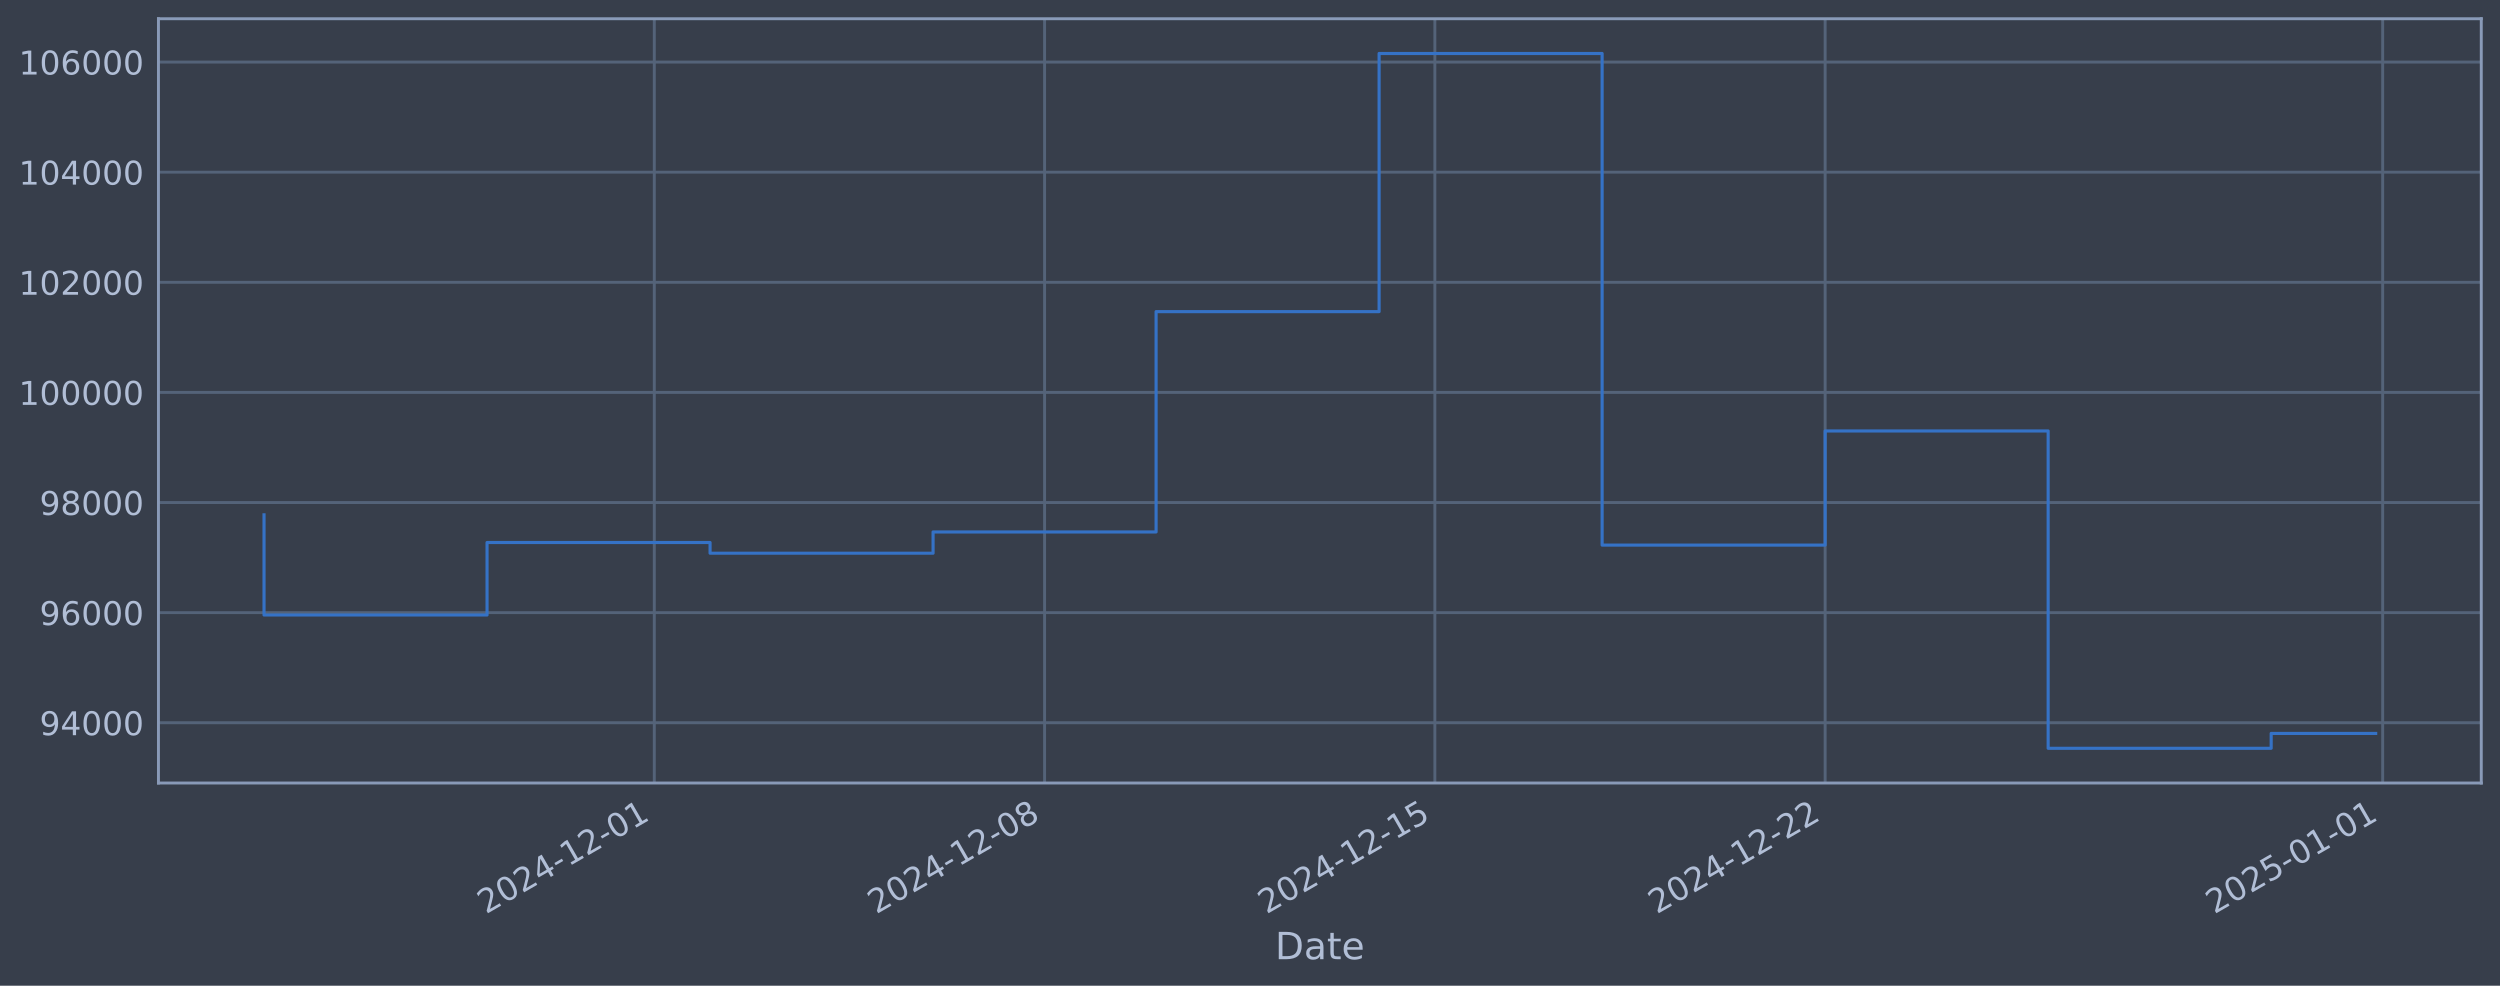
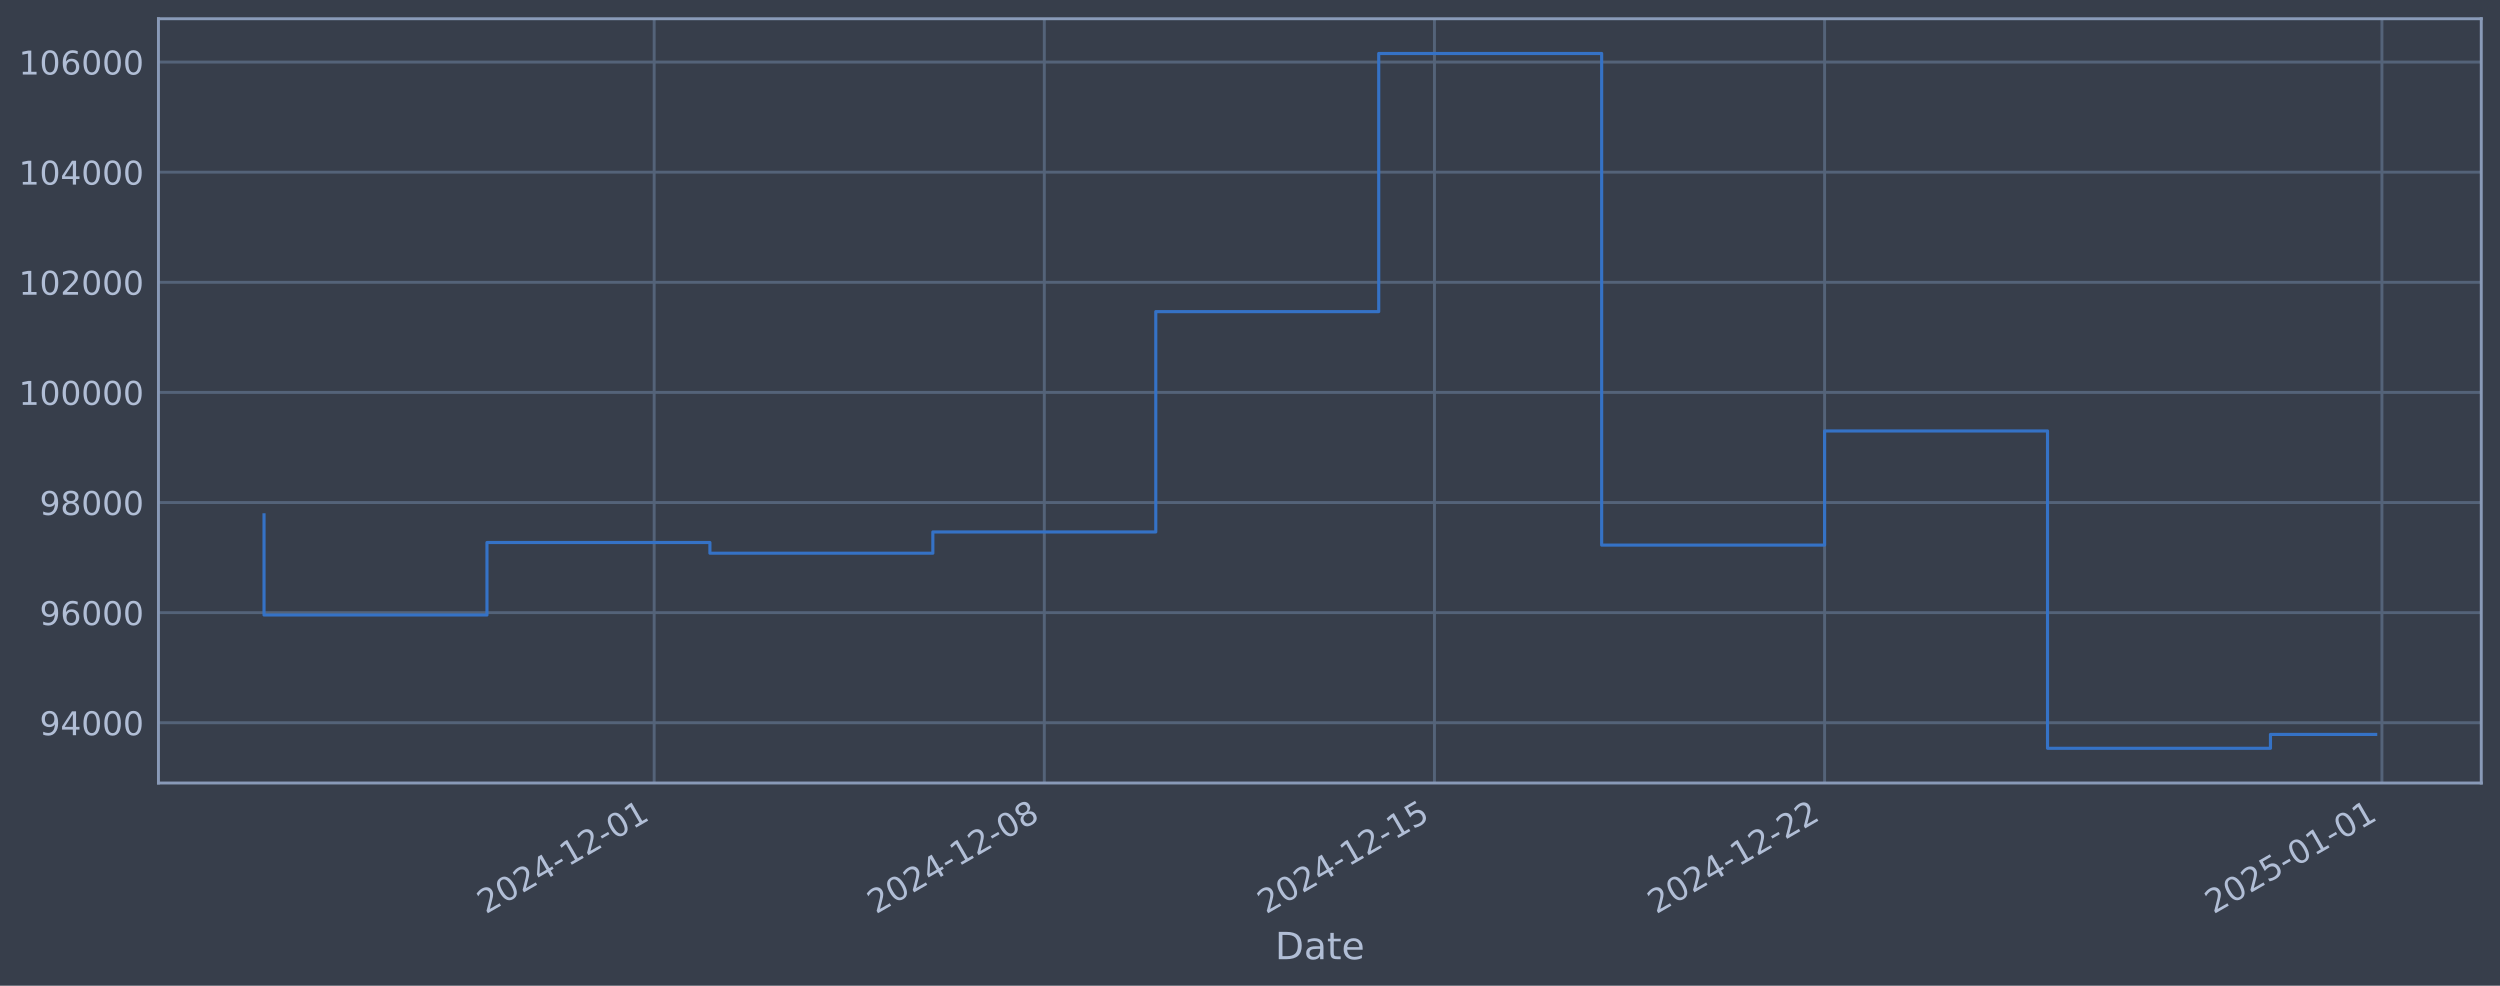
<svg xmlns="http://www.w3.org/2000/svg" xmlns:xlink="http://www.w3.org/1999/xlink" width="960.9pt" height="378.87pt" viewBox="0 0 960.9 378.87" version="1.1">
  <defs>
    <style type="text/css">*{stroke-linejoin: round; stroke-linecap: butt}</style>
  </defs>
  <g id="figure_1">
    <g id="patch_1">
      <path d="M 0 378.87  L 960.9 378.87  L 960.9 0  L 0 0  z " style="fill: #373e4b" />
    </g>
    <g id="axes_1">
      <g id="patch_2">
        <path d="M 60.901 300.96  L 953.701 300.96  L 953.701 7.2  L 60.901 7.2  z " style="fill: #373e4b" />
      </g>
      <g id="matplotlib.axis_1">
        <g id="xtick_1">
          <g id="line2d_1">
-             <path d="M 251.489 300.96  L 251.489 7.2  " clip-path="url(#pee10c4efd2)" style="fill: none; stroke: #546379; stroke-width: 1.12; stroke-linecap: square" />
+             <path d="M 251.437 300.96  L 251.437 7.2  " clip-path="url(#p39501041c6)" style="fill: none; stroke: #546379; stroke-width: 1.12; stroke-linecap: square" />
          </g>
          <g id="line2d_2" />
          <g id="text_1">
-             <g style="fill: #b1bed6" transform="translate(186.7636 351.4642) rotate(-30) scale(0.126 -0.126)">
+             <g style="fill: #b1bed6" transform="translate(186.711 351.4642) rotate(-30) scale(0.126 -0.126)">
              <defs>
                <path id="DejaVuSans-32" d="M 1228 531  L 3431 531  L 3431 0  L 469 0  L 469 531  Q 828 903 1448 1529  Q 2069 2156 2228 2338  Q 2531 2678 2651 2914  Q 2772 3150 2772 3378  Q 2772 3750 2511 3984  Q 2250 4219 1831 4219  Q 1534 4219 1204 4116  Q 875 4013 500 3803  L 500 4441  Q 881 4594 1212 4672  Q 1544 4750 1819 4750  Q 2544 4750 2975 4387  Q 3406 4025 3406 3419  Q 3406 3131 3298 2873  Q 3191 2616 2906 2266  Q 2828 2175 2409 1742  Q 1991 1309 1228 531  z " transform="scale(0.015625)" />
                <path id="DejaVuSans-30" d="M 2034 4250  Q 1547 4250 1301 3770  Q 1056 3291 1056 2328  Q 1056 1369 1301 889  Q 1547 409 2034 409  Q 2525 409 2770 889  Q 3016 1369 3016 2328  Q 3016 3291 2770 3770  Q 2525 4250 2034 4250  z M 2034 4750  Q 2819 4750 3233 4129  Q 3647 3509 3647 2328  Q 3647 1150 3233 529  Q 2819 -91 2034 -91  Q 1250 -91 836 529  Q 422 1150 422 2328  Q 422 3509 836 4129  Q 1250 4750 2034 4750  z " transform="scale(0.015625)" />
                <path id="DejaVuSans-34" d="M 2419 4116  L 825 1625  L 2419 1625  L 2419 4116  z M 2253 4666  L 3047 4666  L 3047 1625  L 3713 1625  L 3713 1100  L 3047 1100  L 3047 0  L 2419 0  L 2419 1100  L 313 1100  L 313 1709  L 2253 4666  z " transform="scale(0.015625)" />
                <path id="DejaVuSans-2d" d="M 313 2009  L 1997 2009  L 1997 1497  L 313 1497  L 313 2009  z " transform="scale(0.015625)" />
                <path id="DejaVuSans-31" d="M 794 531  L 1825 531  L 1825 4091  L 703 3866  L 703 4441  L 1819 4666  L 2450 4666  L 2450 531  L 3481 531  L 3481 0  L 794 0  L 794 531  z " transform="scale(0.015625)" />
              </defs>
              <use xlink:href="#DejaVuSans-32" />
              <use xlink:href="#DejaVuSans-30" transform="translate(63.62305 0)" />
              <use xlink:href="#DejaVuSans-32" transform="translate(127.2461 0)" />
              <use xlink:href="#DejaVuSans-34" transform="translate(190.8691 0)" />
              <use xlink:href="#DejaVuSans-2d" transform="translate(254.4922 0)" />
              <use xlink:href="#DejaVuSans-31" transform="translate(290.5762 0)" />
              <use xlink:href="#DejaVuSans-32" transform="translate(354.1992 0)" />
              <use xlink:href="#DejaVuSans-2d" transform="translate(417.8223 0)" />
              <use xlink:href="#DejaVuSans-30" transform="translate(453.9062 0)" />
              <use xlink:href="#DejaVuSans-31" transform="translate(517.5293 0)" />
            </g>
          </g>
        </g>
        <g id="xtick_2">
          <g id="line2d_3">
-             <path d="M 401.496 300.96  L 401.496 7.2  " clip-path="url(#pee10c4efd2)" style="fill: none; stroke: #546379; stroke-width: 1.12; stroke-linecap: square" />
+             <path d="M 401.391 300.96  L 401.391 7.2  " clip-path="url(#p39501041c6)" style="fill: none; stroke: #546379; stroke-width: 1.12; stroke-linecap: square" />
          </g>
          <g id="line2d_4" />
          <g id="text_2">
-             <g style="fill: #b1bed6" transform="translate(336.7705 351.4642) rotate(-30) scale(0.126 -0.126)">
+             <g style="fill: #b1bed6" transform="translate(336.6652 351.4642) rotate(-30) scale(0.126 -0.126)">
              <defs>
                <path id="DejaVuSans-38" d="M 2034 2216  Q 1584 2216 1326 1975  Q 1069 1734 1069 1313  Q 1069 891 1326 650  Q 1584 409 2034 409  Q 2484 409 2743 651  Q 3003 894 3003 1313  Q 3003 1734 2745 1975  Q 2488 2216 2034 2216  z M 1403 2484  Q 997 2584 770 2862  Q 544 3141 544 3541  Q 544 4100 942 4425  Q 1341 4750 2034 4750  Q 2731 4750 3128 4425  Q 3525 4100 3525 3541  Q 3525 3141 3298 2862  Q 3072 2584 2669 2484  Q 3125 2378 3379 2068  Q 3634 1759 3634 1313  Q 3634 634 3220 271  Q 2806 -91 2034 -91  Q 1263 -91 848 271  Q 434 634 434 1313  Q 434 1759 690 2068  Q 947 2378 1403 2484  z M 1172 3481  Q 1172 3119 1398 2916  Q 1625 2713 2034 2713  Q 2441 2713 2670 2916  Q 2900 3119 2900 3481  Q 2900 3844 2670 4047  Q 2441 4250 2034 4250  Q 1625 4250 1398 4047  Q 1172 3844 1172 3481  z " transform="scale(0.015625)" />
              </defs>
              <use xlink:href="#DejaVuSans-32" />
              <use xlink:href="#DejaVuSans-30" transform="translate(63.62305 0)" />
              <use xlink:href="#DejaVuSans-32" transform="translate(127.2461 0)" />
              <use xlink:href="#DejaVuSans-34" transform="translate(190.8691 0)" />
              <use xlink:href="#DejaVuSans-2d" transform="translate(254.4922 0)" />
              <use xlink:href="#DejaVuSans-31" transform="translate(290.5762 0)" />
              <use xlink:href="#DejaVuSans-32" transform="translate(354.1992 0)" />
              <use xlink:href="#DejaVuSans-2d" transform="translate(417.8223 0)" />
              <use xlink:href="#DejaVuSans-30" transform="translate(453.9062 0)" />
              <use xlink:href="#DejaVuSans-38" transform="translate(517.5293 0)" />
            </g>
          </g>
        </g>
        <g id="xtick_3">
          <g id="line2d_5">
-             <path d="M 551.503 300.96  L 551.503 7.2  " clip-path="url(#pee10c4efd2)" style="fill: none; stroke: #546379; stroke-width: 1.12; stroke-linecap: square" />
+             <path d="M 551.345 300.96  L 551.345 7.2  " clip-path="url(#p39501041c6)" style="fill: none; stroke: #546379; stroke-width: 1.12; stroke-linecap: square" />
          </g>
          <g id="line2d_6" />
          <g id="text_3">
-             <g style="fill: #b1bed6" transform="translate(486.7773 351.4642) rotate(-30) scale(0.126 -0.126)">
+             <g style="fill: #b1bed6" transform="translate(486.6195 351.4642) rotate(-30) scale(0.126 -0.126)">
              <defs>
                <path id="DejaVuSans-35" d="M 691 4666  L 3169 4666  L 3169 4134  L 1269 4134  L 1269 2991  Q 1406 3038 1543 3061  Q 1681 3084 1819 3084  Q 2600 3084 3056 2656  Q 3513 2228 3513 1497  Q 3513 744 3044 326  Q 2575 -91 1722 -91  Q 1428 -91 1123 -41  Q 819 9 494 109  L 494 744  Q 775 591 1075 516  Q 1375 441 1709 441  Q 2250 441 2565 725  Q 2881 1009 2881 1497  Q 2881 1984 2565 2268  Q 2250 2553 1709 2553  Q 1456 2553 1204 2497  Q 953 2441 691 2322  L 691 4666  z " transform="scale(0.015625)" />
              </defs>
              <use xlink:href="#DejaVuSans-32" />
              <use xlink:href="#DejaVuSans-30" transform="translate(63.62305 0)" />
              <use xlink:href="#DejaVuSans-32" transform="translate(127.2461 0)" />
              <use xlink:href="#DejaVuSans-34" transform="translate(190.8691 0)" />
              <use xlink:href="#DejaVuSans-2d" transform="translate(254.4922 0)" />
              <use xlink:href="#DejaVuSans-31" transform="translate(290.5762 0)" />
              <use xlink:href="#DejaVuSans-32" transform="translate(354.1992 0)" />
              <use xlink:href="#DejaVuSans-2d" transform="translate(417.8223 0)" />
              <use xlink:href="#DejaVuSans-31" transform="translate(453.9062 0)" />
              <use xlink:href="#DejaVuSans-35" transform="translate(517.5293 0)" />
            </g>
          </g>
        </g>
        <g id="xtick_4">
          <g id="line2d_7">
-             <path d="M 701.51 300.96  L 701.51 7.2  " clip-path="url(#pee10c4efd2)" style="fill: none; stroke: #546379; stroke-width: 1.12; stroke-linecap: square" />
+             <path d="M 701.299 300.96  L 701.299 7.2  " clip-path="url(#p39501041c6)" style="fill: none; stroke: #546379; stroke-width: 1.12; stroke-linecap: square" />
          </g>
          <g id="line2d_8" />
          <g id="text_4">
-             <g style="fill: #b1bed6" transform="translate(636.7841 351.4642) rotate(-30) scale(0.126 -0.126)">
+             <g style="fill: #b1bed6" transform="translate(636.5737 351.4642) rotate(-30) scale(0.126 -0.126)">
              <use xlink:href="#DejaVuSans-32" />
              <use xlink:href="#DejaVuSans-30" transform="translate(63.62305 0)" />
              <use xlink:href="#DejaVuSans-32" transform="translate(127.2461 0)" />
              <use xlink:href="#DejaVuSans-34" transform="translate(190.8691 0)" />
              <use xlink:href="#DejaVuSans-2d" transform="translate(254.4922 0)" />
              <use xlink:href="#DejaVuSans-31" transform="translate(290.5762 0)" />
              <use xlink:href="#DejaVuSans-32" transform="translate(354.1992 0)" />
              <use xlink:href="#DejaVuSans-2d" transform="translate(417.8223 0)" />
              <use xlink:href="#DejaVuSans-32" transform="translate(453.9062 0)" />
              <use xlink:href="#DejaVuSans-32" transform="translate(517.5293 0)" />
            </g>
          </g>
        </g>
        <g id="xtick_5">
          <g id="line2d_9">
-             <path d="M 915.805 300.96  L 915.805 7.2  " clip-path="url(#pee10c4efd2)" style="fill: none; stroke: #546379; stroke-width: 1.12; stroke-linecap: square" />
+             <path d="M 915.519 300.96  L 915.519 7.2  " clip-path="url(#p39501041c6)" style="fill: none; stroke: #546379; stroke-width: 1.12; stroke-linecap: square" />
          </g>
          <g id="line2d_10" />
          <g id="text_5">
-             <g style="fill: #b1bed6" transform="translate(851.0796 351.4642) rotate(-30) scale(0.126 -0.126)">
+             <g style="fill: #b1bed6" transform="translate(850.794 351.4642) rotate(-30) scale(0.126 -0.126)">
              <use xlink:href="#DejaVuSans-32" />
              <use xlink:href="#DejaVuSans-30" transform="translate(63.62305 0)" />
              <use xlink:href="#DejaVuSans-32" transform="translate(127.2461 0)" />
              <use xlink:href="#DejaVuSans-35" transform="translate(190.8691 0)" />
              <use xlink:href="#DejaVuSans-2d" transform="translate(254.4922 0)" />
              <use xlink:href="#DejaVuSans-30" transform="translate(290.5762 0)" />
              <use xlink:href="#DejaVuSans-31" transform="translate(354.1992 0)" />
              <use xlink:href="#DejaVuSans-2d" transform="translate(417.8223 0)" />
              <use xlink:href="#DejaVuSans-30" transform="translate(453.9062 0)" />
              <use xlink:href="#DejaVuSans-31" transform="translate(517.5293 0)" />
            </g>
          </g>
        </g>
        <g id="text_6">
          <g style="fill: #b1bed6" transform="translate(490.0914 368.6753) scale(0.144 -0.144)">
            <defs>
              <path id="DejaVuSans-44" d="M 1259 4147  L 1259 519  L 2022 519  Q 2988 519 3436 956  Q 3884 1394 3884 2338  Q 3884 3275 3436 3711  Q 2988 4147 2022 4147  L 1259 4147  z M 628 4666  L 1925 4666  Q 3281 4666 3915 4102  Q 4550 3538 4550 2338  Q 4550 1131 3912 565  Q 3275 0 1925 0  L 628 0  L 628 4666  z " transform="scale(0.015625)" />
              <path id="DejaVuSans-61" d="M 2194 1759  Q 1497 1759 1228 1600  Q 959 1441 959 1056  Q 959 750 1161 570  Q 1363 391 1709 391  Q 2188 391 2477 730  Q 2766 1069 2766 1631  L 2766 1759  L 2194 1759  z M 3341 1997  L 3341 0  L 2766 0  L 2766 531  Q 2569 213 2275 61  Q 1981 -91 1556 -91  Q 1019 -91 701 211  Q 384 513 384 1019  Q 384 1609 779 1909  Q 1175 2209 1959 2209  L 2766 2209  L 2766 2266  Q 2766 2663 2505 2880  Q 2244 3097 1772 3097  Q 1472 3097 1187 3025  Q 903 2953 641 2809  L 641 3341  Q 956 3463 1253 3523  Q 1550 3584 1831 3584  Q 2591 3584 2966 3190  Q 3341 2797 3341 1997  z " transform="scale(0.015625)" />
              <path id="DejaVuSans-74" d="M 1172 4494  L 1172 3500  L 2356 3500  L 2356 3053  L 1172 3053  L 1172 1153  Q 1172 725 1289 603  Q 1406 481 1766 481  L 2356 481  L 2356 0  L 1766 0  Q 1100 0 847 248  Q 594 497 594 1153  L 594 3053  L 172 3053  L 172 3500  L 594 3500  L 594 4494  L 1172 4494  z " transform="scale(0.015625)" />
              <path id="DejaVuSans-65" d="M 3597 1894  L 3597 1613  L 953 1613  Q 991 1019 1311 708  Q 1631 397 2203 397  Q 2534 397 2845 478  Q 3156 559 3463 722  L 3463 178  Q 3153 47 2828 -22  Q 2503 -91 2169 -91  Q 1331 -91 842 396  Q 353 884 353 1716  Q 353 2575 817 3079  Q 1281 3584 2069 3584  Q 2775 3584 3186 3129  Q 3597 2675 3597 1894  z M 3022 2063  Q 3016 2534 2758 2815  Q 2500 3097 2075 3097  Q 1594 3097 1305 2825  Q 1016 2553 972 2059  L 3022 2063  z " transform="scale(0.015625)" />
            </defs>
            <use xlink:href="#DejaVuSans-44" />
            <use xlink:href="#DejaVuSans-61" transform="translate(77.00195 0)" />
            <use xlink:href="#DejaVuSans-74" transform="translate(138.2812 0)" />
            <use xlink:href="#DejaVuSans-65" transform="translate(177.4902 0)" />
          </g>
        </g>
      </g>
      <g id="matplotlib.axis_2">
        <g id="ytick_1">
          <g id="line2d_11">
-             <path d="M 60.901 277.797  L 953.701 277.797  " clip-path="url(#pee10c4efd2)" style="fill: none; stroke: #546379; stroke-width: 1.12; stroke-linecap: square" />
+             <path d="M 60.901 277.797  L 953.701 277.797  " clip-path="url(#p39501041c6)" style="fill: none; stroke: #546379; stroke-width: 1.12; stroke-linecap: square" />
          </g>
          <g id="line2d_12" />
          <g id="text_7">
            <g style="fill: #b1bed6" transform="translate(15.21675 282.5841) scale(0.126 -0.126)">
              <defs>
                <path id="DejaVuSans-39" d="M 703 97  L 703 672  Q 941 559 1184 500  Q 1428 441 1663 441  Q 2288 441 2617 861  Q 2947 1281 2994 2138  Q 2813 1869 2534 1725  Q 2256 1581 1919 1581  Q 1219 1581 811 2004  Q 403 2428 403 3163  Q 403 3881 828 4315  Q 1253 4750 1959 4750  Q 2769 4750 3195 4129  Q 3622 3509 3622 2328  Q 3622 1225 3098 567  Q 2575 -91 1691 -91  Q 1453 -91 1209 -44  Q 966 3 703 97  z M 1959 2075  Q 2384 2075 2632 2365  Q 2881 2656 2881 3163  Q 2881 3666 2632 3958  Q 2384 4250 1959 4250  Q 1534 4250 1286 3958  Q 1038 3666 1038 3163  Q 1038 2656 1286 2365  Q 1534 2075 1959 2075  z " transform="scale(0.015625)" />
              </defs>
              <use xlink:href="#DejaVuSans-39" />
              <use xlink:href="#DejaVuSans-34" transform="translate(63.62305 0)" />
              <use xlink:href="#DejaVuSans-30" transform="translate(127.2461 0)" />
              <use xlink:href="#DejaVuSans-30" transform="translate(190.8691 0)" />
              <use xlink:href="#DejaVuSans-30" transform="translate(254.4922 0)" />
            </g>
          </g>
        </g>
        <g id="ytick_2">
          <g id="line2d_13">
-             <path d="M 60.901 235.473  L 953.701 235.473  " clip-path="url(#pee10c4efd2)" style="fill: none; stroke: #546379; stroke-width: 1.12; stroke-linecap: square" />
+             <path d="M 60.901 235.473  L 953.701 235.473  " clip-path="url(#p39501041c6)" style="fill: none; stroke: #546379; stroke-width: 1.12; stroke-linecap: square" />
          </g>
          <g id="line2d_14" />
          <g id="text_8">
            <g style="fill: #b1bed6" transform="translate(15.21675 240.2602) scale(0.126 -0.126)">
              <defs>
                <path id="DejaVuSans-36" d="M 2113 2584  Q 1688 2584 1439 2293  Q 1191 2003 1191 1497  Q 1191 994 1439 701  Q 1688 409 2113 409  Q 2538 409 2786 701  Q 3034 994 3034 1497  Q 3034 2003 2786 2293  Q 2538 2584 2113 2584  z M 3366 4563  L 3366 3988  Q 3128 4100 2886 4159  Q 2644 4219 2406 4219  Q 1781 4219 1451 3797  Q 1122 3375 1075 2522  Q 1259 2794 1537 2939  Q 1816 3084 2150 3084  Q 2853 3084 3261 2657  Q 3669 2231 3669 1497  Q 3669 778 3244 343  Q 2819 -91 2113 -91  Q 1303 -91 875 529  Q 447 1150 447 2328  Q 447 3434 972 4092  Q 1497 4750 2381 4750  Q 2619 4750 2861 4703  Q 3103 4656 3366 4563  z " transform="scale(0.015625)" />
              </defs>
              <use xlink:href="#DejaVuSans-39" />
              <use xlink:href="#DejaVuSans-36" transform="translate(63.62305 0)" />
              <use xlink:href="#DejaVuSans-30" transform="translate(127.2461 0)" />
              <use xlink:href="#DejaVuSans-30" transform="translate(190.8691 0)" />
              <use xlink:href="#DejaVuSans-30" transform="translate(254.4922 0)" />
            </g>
          </g>
        </g>
        <g id="ytick_3">
          <g id="line2d_15">
-             <path d="M 60.901 193.149  L 953.701 193.149  " clip-path="url(#pee10c4efd2)" style="fill: none; stroke: #546379; stroke-width: 1.12; stroke-linecap: square" />
+             <path d="M 60.901 193.149  L 953.701 193.149  " clip-path="url(#p39501041c6)" style="fill: none; stroke: #546379; stroke-width: 1.12; stroke-linecap: square" />
          </g>
          <g id="line2d_16" />
          <g id="text_9">
            <g style="fill: #b1bed6" transform="translate(15.21675 197.9364) scale(0.126 -0.126)">
              <use xlink:href="#DejaVuSans-39" />
              <use xlink:href="#DejaVuSans-38" transform="translate(63.62305 0)" />
              <use xlink:href="#DejaVuSans-30" transform="translate(127.2461 0)" />
              <use xlink:href="#DejaVuSans-30" transform="translate(190.8691 0)" />
              <use xlink:href="#DejaVuSans-30" transform="translate(254.4922 0)" />
            </g>
          </g>
        </g>
        <g id="ytick_4">
          <g id="line2d_17">
-             <path d="M 60.901 150.826  L 953.701 150.826  " clip-path="url(#pee10c4efd2)" style="fill: none; stroke: #546379; stroke-width: 1.12; stroke-linecap: square" />
+             <path d="M 60.901 150.826  L 953.701 150.826  " clip-path="url(#p39501041c6)" style="fill: none; stroke: #546379; stroke-width: 1.12; stroke-linecap: square" />
          </g>
          <g id="line2d_18" />
          <g id="text_10">
            <g style="fill: #b1bed6" transform="translate(7.2 155.6126) scale(0.126 -0.126)">
              <use xlink:href="#DejaVuSans-31" />
              <use xlink:href="#DejaVuSans-30" transform="translate(63.62305 0)" />
              <use xlink:href="#DejaVuSans-30" transform="translate(127.2461 0)" />
              <use xlink:href="#DejaVuSans-30" transform="translate(190.8691 0)" />
              <use xlink:href="#DejaVuSans-30" transform="translate(254.4922 0)" />
              <use xlink:href="#DejaVuSans-30" transform="translate(318.1152 0)" />
            </g>
          </g>
        </g>
        <g id="ytick_5">
          <g id="line2d_19">
-             <path d="M 60.901 108.502  L 953.701 108.502  " clip-path="url(#pee10c4efd2)" style="fill: none; stroke: #546379; stroke-width: 1.12; stroke-linecap: square" />
+             <path d="M 60.901 108.502  L 953.701 108.502  " clip-path="url(#p39501041c6)" style="fill: none; stroke: #546379; stroke-width: 1.12; stroke-linecap: square" />
          </g>
          <g id="line2d_20" />
          <g id="text_11">
            <g style="fill: #b1bed6" transform="translate(7.2 113.2888) scale(0.126 -0.126)">
              <use xlink:href="#DejaVuSans-31" />
              <use xlink:href="#DejaVuSans-30" transform="translate(63.62305 0)" />
              <use xlink:href="#DejaVuSans-32" transform="translate(127.2461 0)" />
              <use xlink:href="#DejaVuSans-30" transform="translate(190.8691 0)" />
              <use xlink:href="#DejaVuSans-30" transform="translate(254.4922 0)" />
              <use xlink:href="#DejaVuSans-30" transform="translate(318.1152 0)" />
            </g>
          </g>
        </g>
        <g id="ytick_6">
          <g id="line2d_21">
-             <path d="M 60.901 66.178  L 953.701 66.178  " clip-path="url(#pee10c4efd2)" style="fill: none; stroke: #546379; stroke-width: 1.12; stroke-linecap: square" />
+             <path d="M 60.901 66.178  L 953.701 66.178  " clip-path="url(#p39501041c6)" style="fill: none; stroke: #546379; stroke-width: 1.12; stroke-linecap: square" />
          </g>
          <g id="line2d_22" />
          <g id="text_12">
            <g style="fill: #b1bed6" transform="translate(7.2 70.96502) scale(0.126 -0.126)">
              <use xlink:href="#DejaVuSans-31" />
              <use xlink:href="#DejaVuSans-30" transform="translate(63.62305 0)" />
              <use xlink:href="#DejaVuSans-34" transform="translate(127.2461 0)" />
              <use xlink:href="#DejaVuSans-30" transform="translate(190.8691 0)" />
              <use xlink:href="#DejaVuSans-30" transform="translate(254.4922 0)" />
              <use xlink:href="#DejaVuSans-30" transform="translate(318.1152 0)" />
            </g>
          </g>
        </g>
        <g id="ytick_7">
          <g id="line2d_23">
-             <path d="M 60.901 23.854  L 953.701 23.854  " clip-path="url(#pee10c4efd2)" style="fill: none; stroke: #546379; stroke-width: 1.12; stroke-linecap: square" />
+             <path d="M 60.901 23.854  L 953.701 23.854  " clip-path="url(#p39501041c6)" style="fill: none; stroke: #546379; stroke-width: 1.12; stroke-linecap: square" />
          </g>
          <g id="line2d_24" />
          <g id="text_13">
            <g style="fill: #b1bed6" transform="translate(7.2 28.64121) scale(0.126 -0.126)">
              <use xlink:href="#DejaVuSans-31" />
              <use xlink:href="#DejaVuSans-30" transform="translate(63.62305 0)" />
              <use xlink:href="#DejaVuSans-36" transform="translate(127.2461 0)" />
              <use xlink:href="#DejaVuSans-30" transform="translate(190.8691 0)" />
              <use xlink:href="#DejaVuSans-30" transform="translate(254.4922 0)" />
              <use xlink:href="#DejaVuSans-30" transform="translate(318.1152 0)" />
            </g>
          </g>
        </g>
      </g>
      <g id="line2d_25">
-         <path d="M 101.482 197.87  L 101.482 236.383  L 187.201 236.383  L 187.201 208.521  L 272.919 208.521  L 272.919 212.628  L 358.637 212.628  L 358.637 204.459  L 444.355 204.459  L 444.355 119.77  L 530.073 119.77  L 530.073 20.553  L 615.791 20.553  L 615.791 209.517  L 701.51 209.517  L 701.51 165.636  L 787.228 165.636  L 787.228 287.607  L 872.946 287.607  L 872.946 281.9  L 913.119 281.9  " clip-path="url(#pee10c4efd2)" style="fill: none; stroke: #3572c6; stroke-width: 1.2; stroke-linecap: square" />
+         <path d="M 101.482 197.87  L 101.482 236.383  L 187.17 236.383  L 187.17 208.521  L 272.859 208.521  L 272.859 212.628  L 358.547 212.628  L 358.547 204.459  L 444.235 204.459  L 444.235 119.77  L 529.923 119.77  L 529.923 20.553  L 615.611 20.553  L 615.611 209.517  L 701.299 209.517  L 701.299 165.636  L 786.987 165.636  L 786.987 287.607  L 872.675 287.607  L 872.675 282.285  L 913.119 282.285  " clip-path="url(#p39501041c6)" style="fill: none; stroke: #3572c6; stroke-width: 1.2; stroke-linecap: square" />
      </g>
      <g id="patch_3">
        <path d="M 60.901 300.96  L 60.901 7.2  " style="fill: none; stroke: #899ab8; stroke-width: 1.12; stroke-linejoin: miter; stroke-linecap: square" />
      </g>
      <g id="patch_4">
        <path d="M 953.701 300.96  L 953.701 7.2  " style="fill: none; stroke: #899ab8; stroke-width: 1.12; stroke-linejoin: miter; stroke-linecap: square" />
      </g>
      <g id="patch_5">
        <path d="M 60.901 300.96  L 953.701 300.96  " style="fill: none; stroke: #899ab8; stroke-width: 1.12; stroke-linejoin: miter; stroke-linecap: square" />
      </g>
      <g id="patch_6">
        <path d="M 60.901 7.2  L 953.701 7.2  " style="fill: none; stroke: #899ab8; stroke-width: 1.12; stroke-linejoin: miter; stroke-linecap: square" />
      </g>
    </g>
  </g>
  <defs>
-     <clipPath id="pee10c4efd2">
+     <clipPath id="p39501041c6">
      <rect x="60.901" y="7.2" width="892.8" height="293.76" />
    </clipPath>
  </defs>
</svg>
